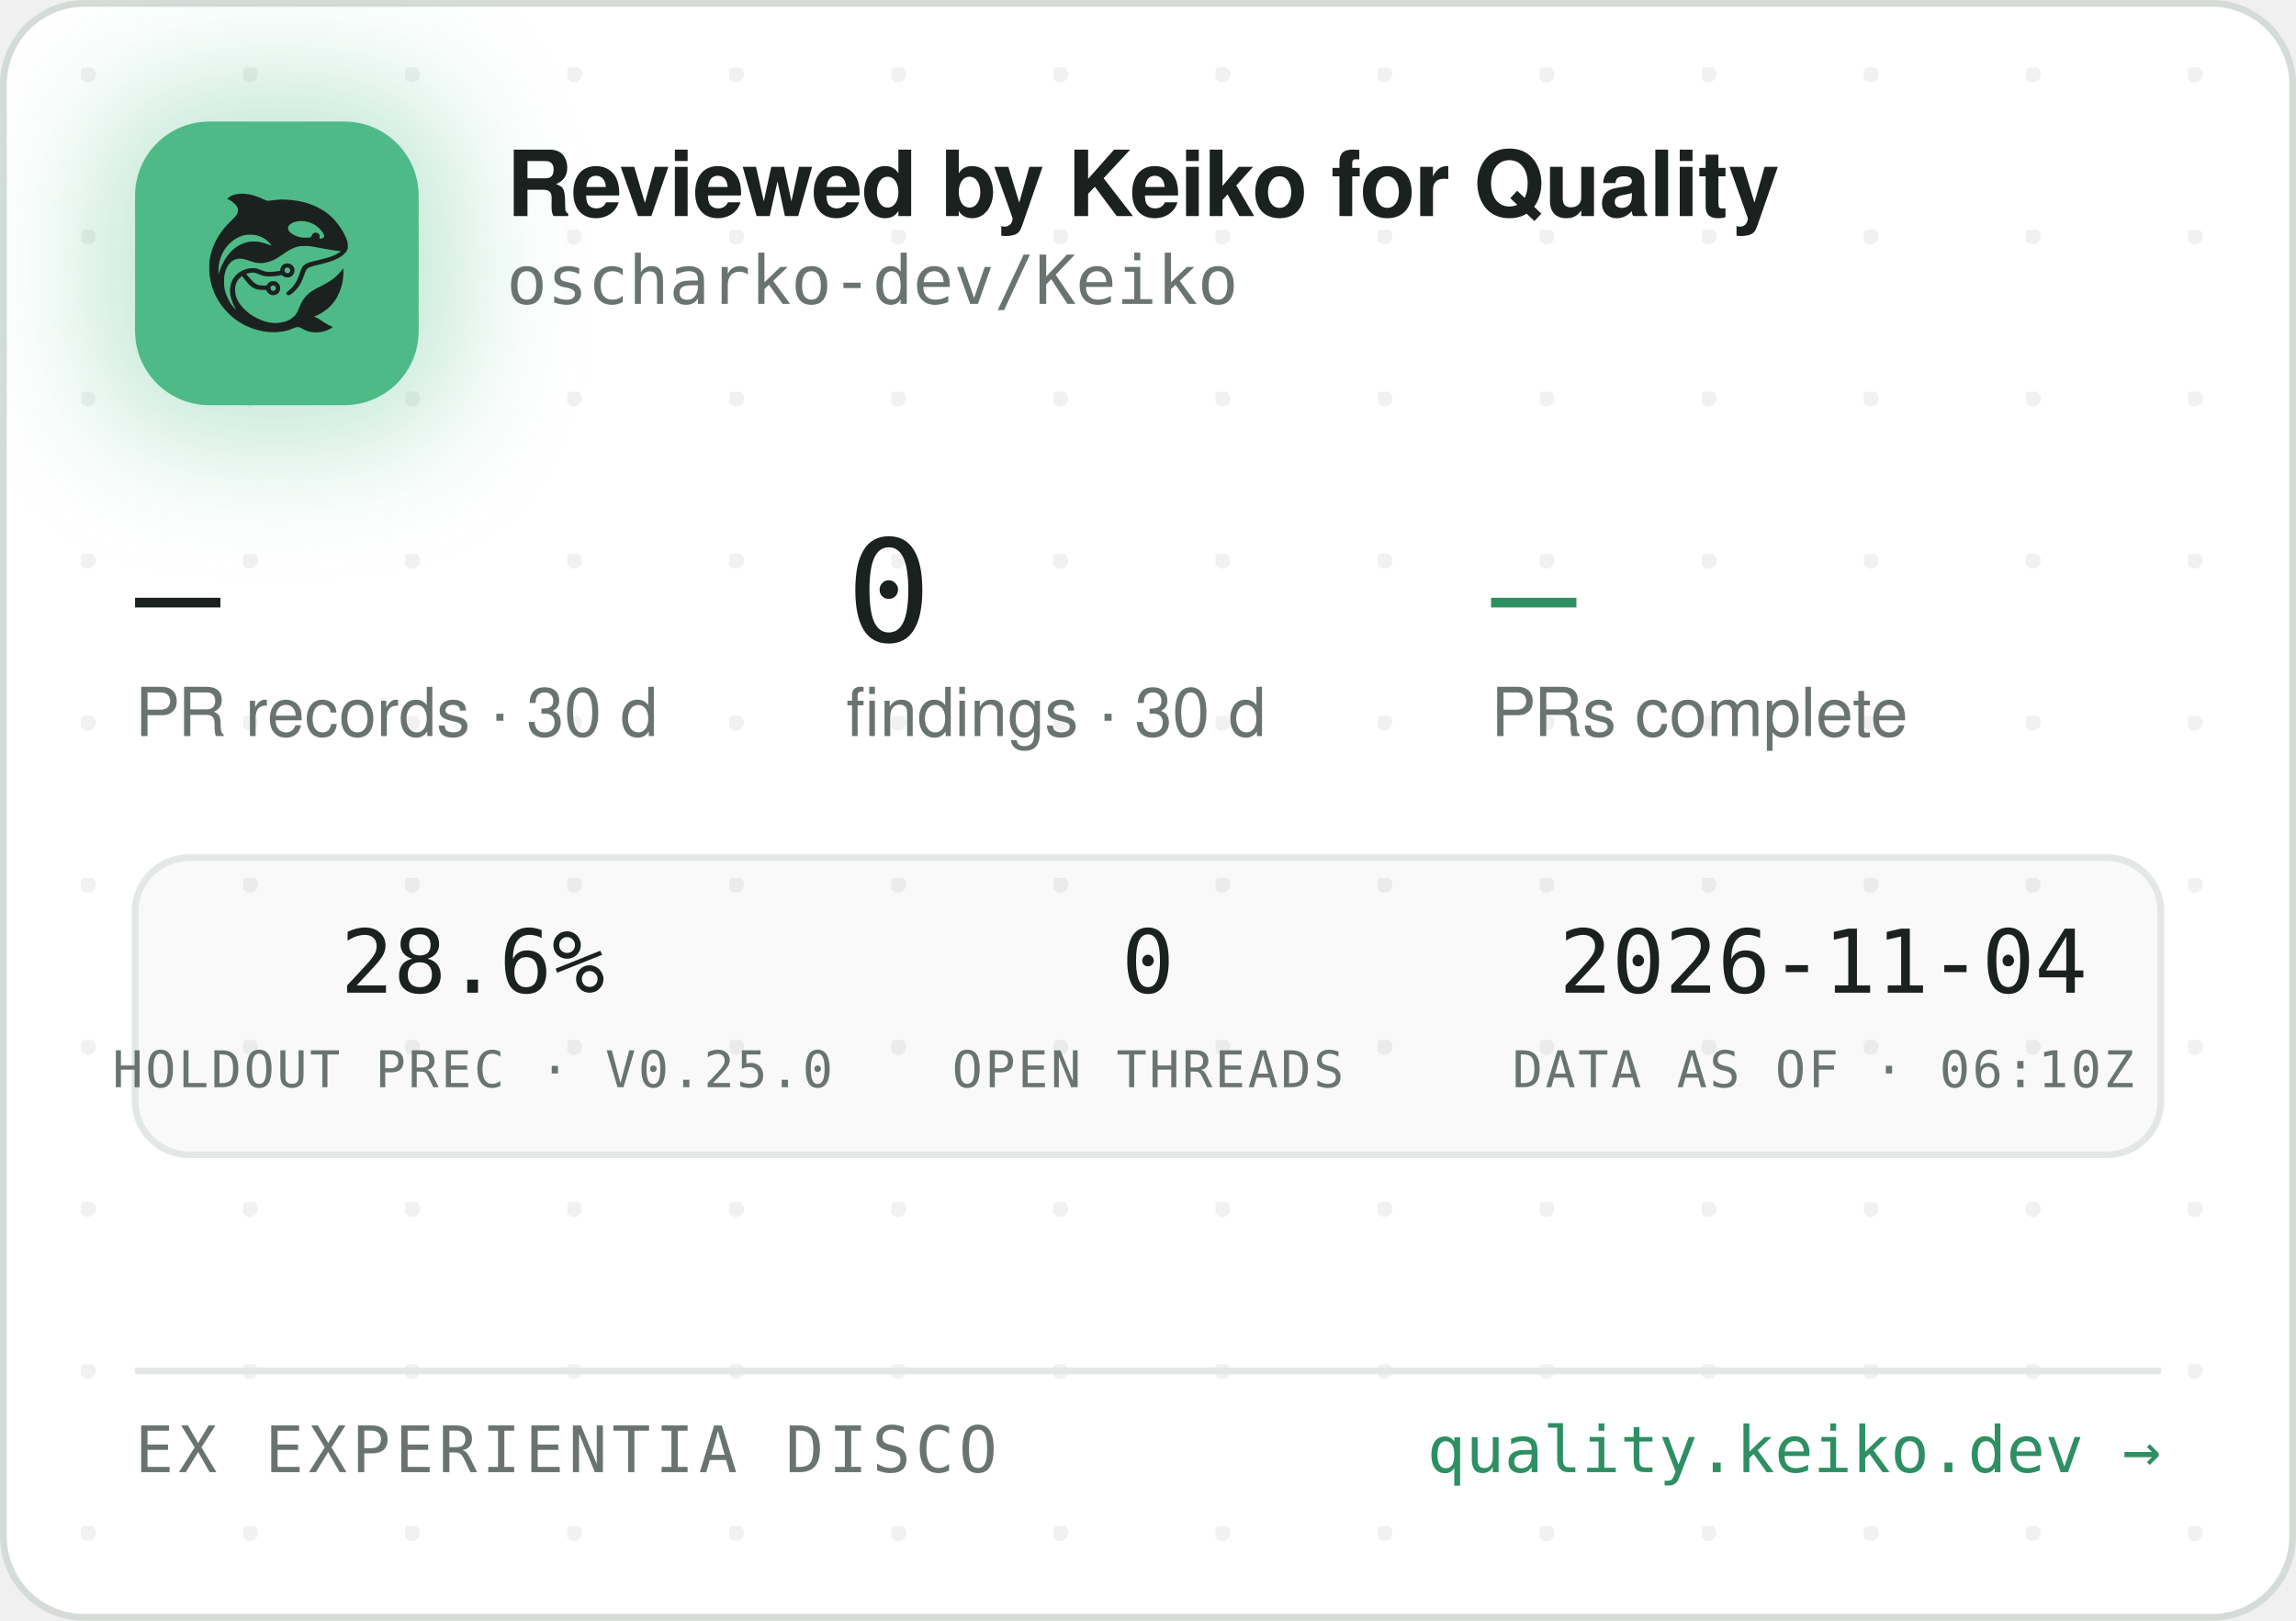
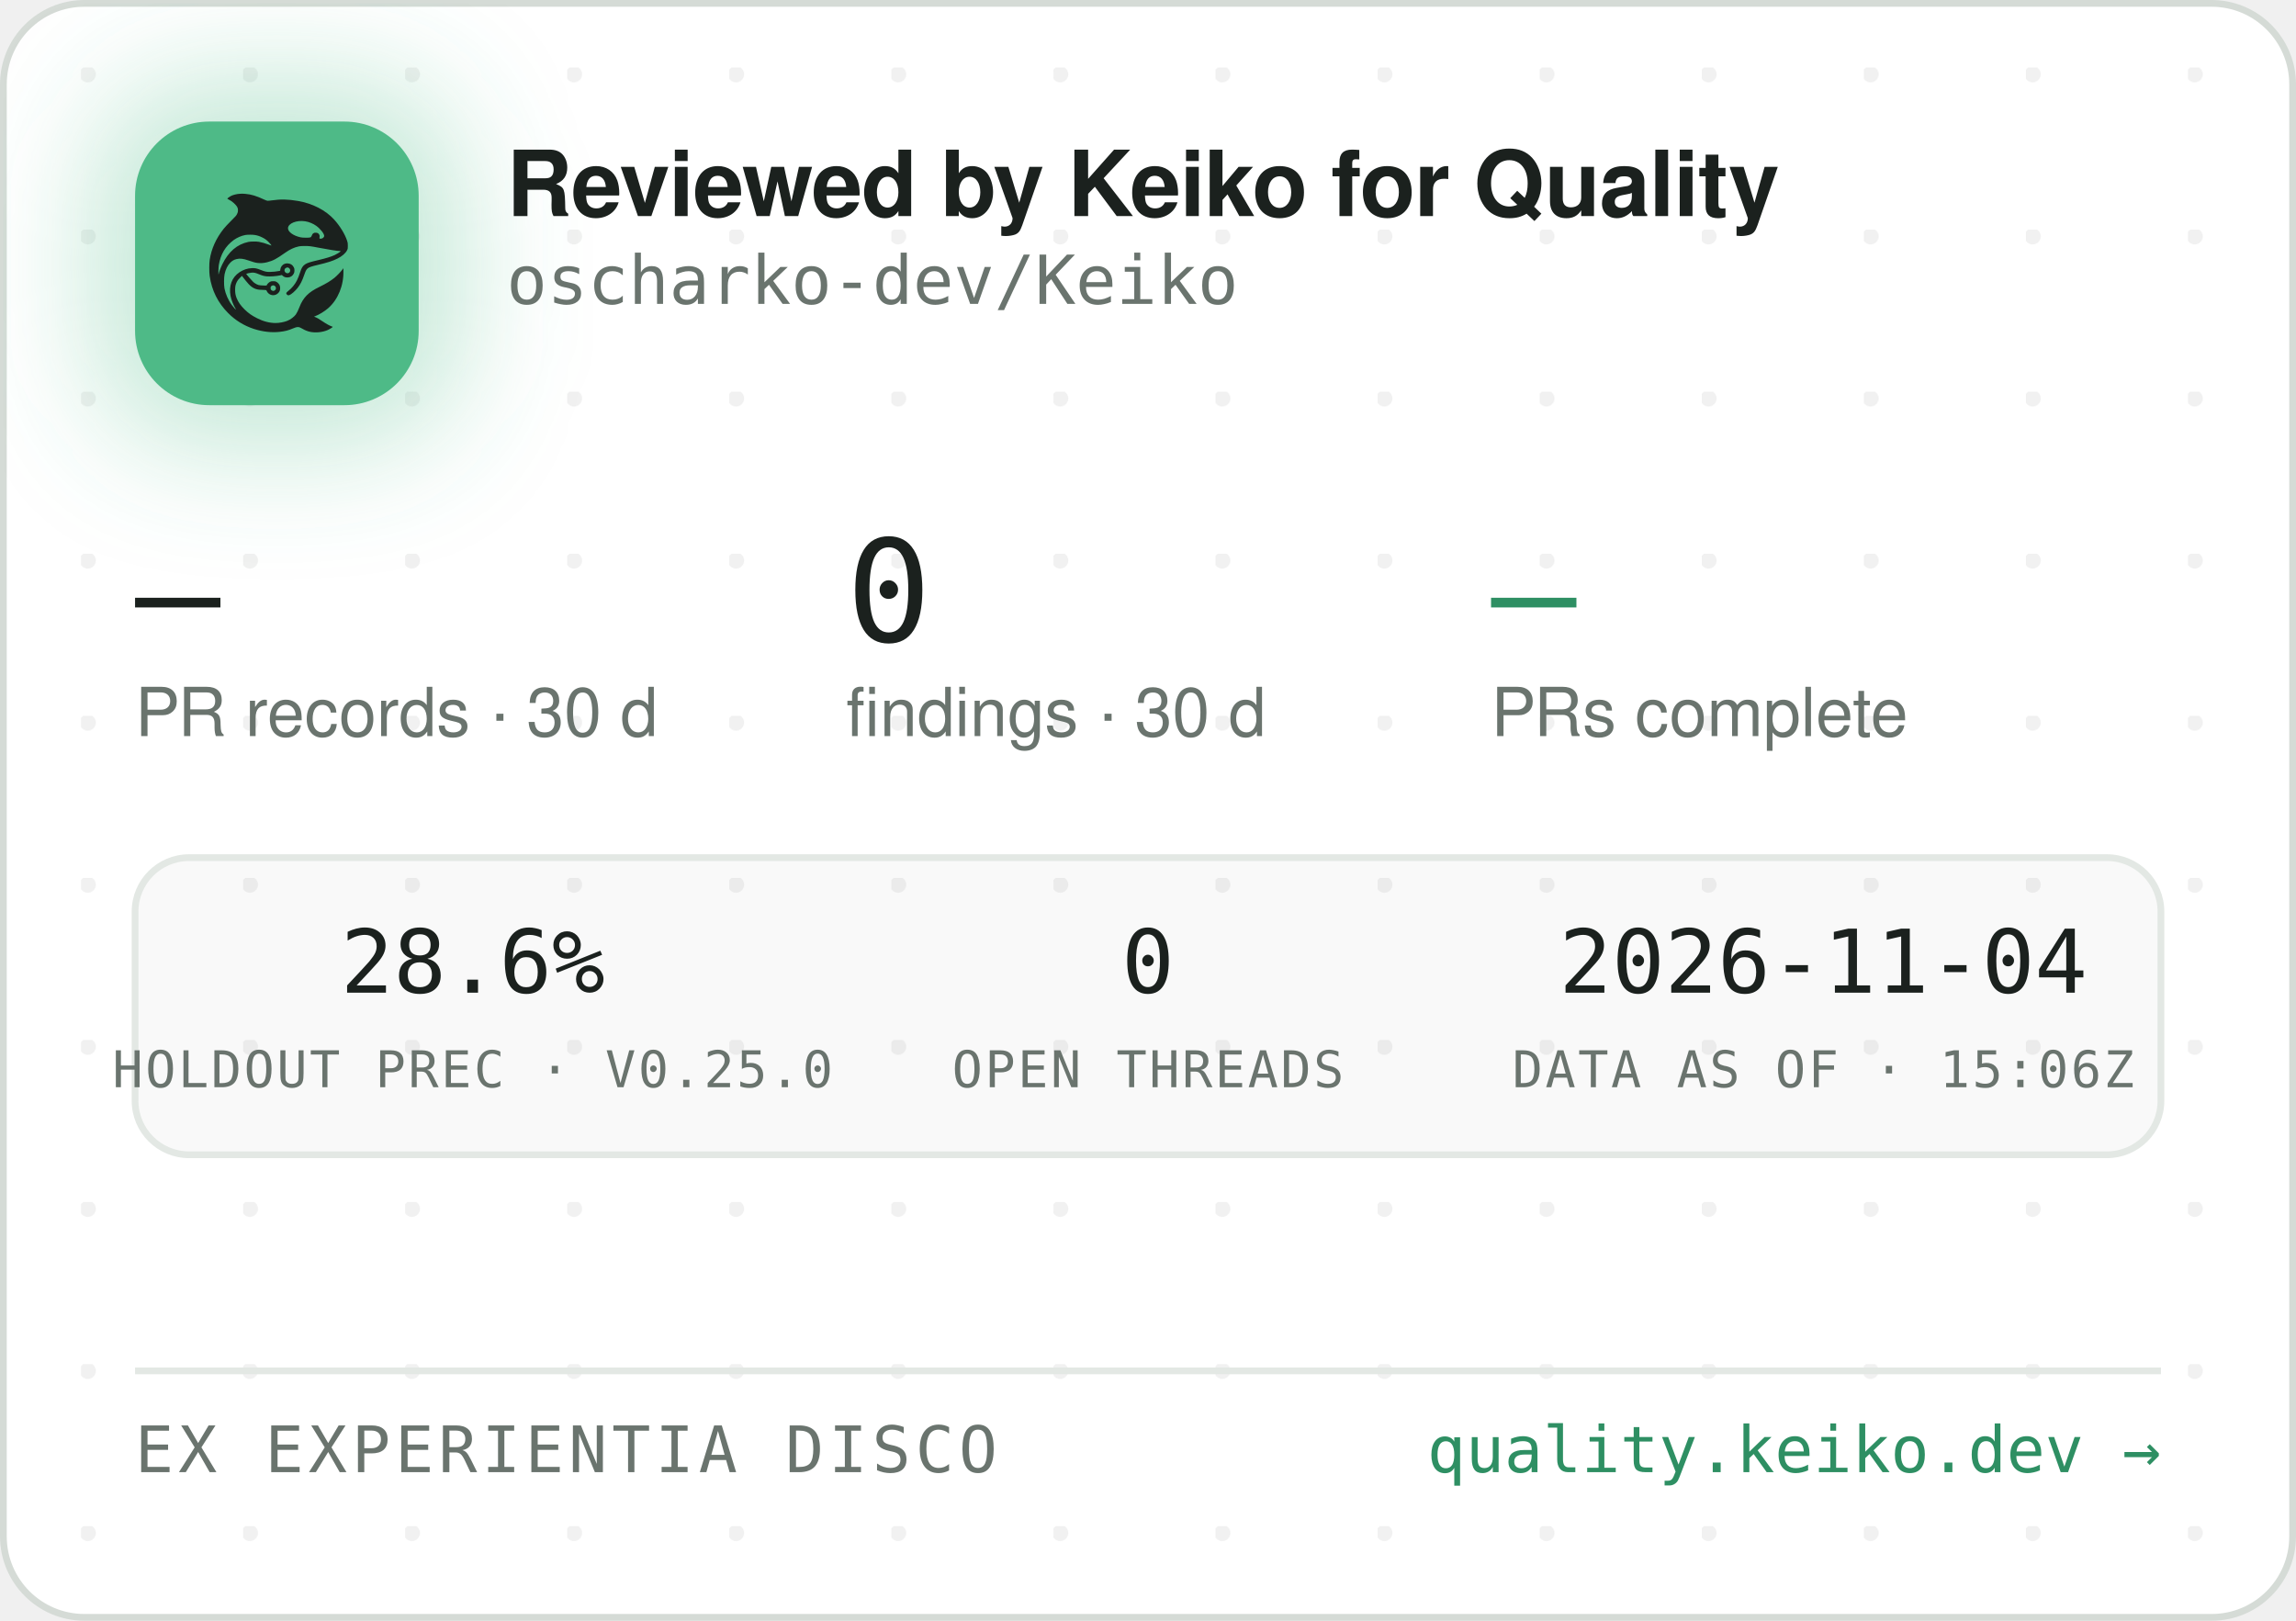
<svg xmlns="http://www.w3.org/2000/svg" width="340" height="240" viewBox="0 0 340 240" role="img" aria-label="Reviewed by Keiko for Quality — oscharko-dev/Keiko">
  <defs>
    <pattern id="dots" width="24" height="24" patternUnits="userSpaceOnUse" x="12" y="10">
      <circle cx="1" cy="1" r="1.2" fill="rgba(27,33,30,0.06)" />
    </pattern>
    <filter id="glow" x="-60%" y="-60%" width="220%" height="220%">
      <feGaussianBlur stdDeviation="9" />
    </filter>
    <clipPath id="card">
      <rect x="0.5" y="0.5" width="339" height="239" rx="12" />
    </clipPath>
  </defs>
  <rect x="0.5" y="0.5" width="339" height="239" rx="12" fill="#FFFFFF" stroke="#D5DBD6" />
  <rect x="0.5" y="0.5" width="339" height="239" rx="12" fill="url(#dots)" />
  <g clip-path="url(#card)">
    <rect x="14" y="12" width="54" height="54" rx="16" fill="rgba(78,186,135,0.35)" filter="url(#glow)" />
    <rect x="20" y="18" width="42" height="42" rx="11" fill="#4EBA87" />
    <g transform="translate(24,22) scale(0.03320312)">
      <g transform="translate(1024 0) scale(-1 1)">
        <g transform="translate(1024, 1024) scale(-0.1, -0.1)" fill="#1B211E" stroke="none">
          <path d="M3465 8223 c-144 -8 -314 -52 -408 -105 -69 -39 -146 -99 -146 -113 0 -5 30 -24 68 -42 146 -70 323 -229 377 -340 25 -49 29 -70 29 -138 -1 -72 -5 -88 -39 -160 -36 -75 -54 -95 -265 -305 -134 -132 -270 -279 -331 -355 -339 -425 -552 -896 -626 -1390 -25 -165 -25 -549 0 -720 92 -645 368 -1196 826 -1655 322 -324 710 -562 1145 -704 389 -126 793 -172 1155 -130 235 27 377 63 579 149 205 87 268 86 423 -7 102 -62 231 -115 335 -138 247 -56 562 -26 794 74 92 40 244 136 232 146 -4 3 -26 12 -48 19 -86 28 -246 116 -385 211 -162 112 -284 182 -357 207 l-48 17 40 15 c185 70 436 223 595 363 438 386 695 1014 678 1663 l-3 120 -50 -70 c-64 -90 -248 -280 -350 -362 -171 -136 -366 -255 -645 -391 -288 -140 -442 -243 -590 -391 -136 -137 -247 -316 -325 -526 -47 -127 -114 -262 -160 -326 -79 -107 -237 -224 -384 -283 -136 -55 -355 -96 -514 -96 -274 0 -548 71 -832 215 -242 123 -375 216 -553 389 -175 171 -287 332 -361 517 -44 114 -63 216 -63 359 0 152 17 233 74 350 35 70 59 102 136 179 l95 94 21 -29 c55 -75 219 -277 277 -338 171 -183 337 -256 582 -256 56 0 126 -3 155 -7 53 -6 54 -7 76 -57 30 -66 97 -128 172 -156 151 -57 318 11 395 160 33 62 34 193 3 261 -30 64 -88 125 -148 157 -44 23 -63 27 -141 27 -78 0 -97 -4 -140 -27 -58 -30 -131 -105 -141 -142 -6 -25 -8 -26 -93 -26 -47 0 -131 5 -186 10 -87 8 -111 15 -182 51 -45 22 -109 66 -143 96 -59 53 -326 361 -319 367 14 11 179 47 241 52 102 9 177 -7 318 -66 158 -66 243 -89 357 -99 157 -12 413 5 582 40 l93 19 44 -39 c59 -52 135 -75 228 -69 117 8 212 72 262 176 23 47 28 71 28 138 0 70 -4 89 -29 138 -55 110 -145 167 -270 174 -65 3 -91 0 -137 -18 -107 -40 -183 -140 -195 -257 l-6 -52 -51 -11 c-104 -23 -285 -41 -411 -42 -149 -1 -211 12 -402 88 -186 74 -256 88 -403 81 -193 -8 -377 -70 -546 -182 -342 -228 -485 -611 -399 -1064 30 -157 119 -388 209 -541 20 -35 35 -64 33 -66 -8 -8 -111 108 -190 214 -154 206 -278 489 -324 737 -28 154 -25 492 6 635 46 216 133 391 256 514 82 82 161 128 271 156 152 39 300 23 529 -57 217 -76 308 -101 410 -114 137 -17 284 -7 426 30 272 70 414 145 809 425 217 153 399 238 610 283 64 14 129 18 265 18 197 0 269 -9 615 -76 461 -89 843 -149 952 -149 41 0 41 0 23 -20 -28 -31 -169 -119 -254 -158 -167 -77 -388 -145 -716 -222 -399 -93 -508 -128 -608 -194 -102 -68 -160 -160 -217 -346 -35 -115 -102 -286 -149 -378 -85 -168 -227 -341 -377 -458 -105 -82 -115 -107 -69 -162 29 -34 65 -44 109 -29 86 29 261 181 371 322 126 162 201 309 295 581 61 176 90 232 145 283 62 57 163 93 470 165 439 104 640 169 863 278 206 100 368 240 434 375 32 67 33 71 33 198 -1 120 -3 138 -34 229 -98 294 -319 655 -573 936 -381 421 -968 723 -1618 834 -448 76 -767 83 -1169 25 -80 -12 -165 -19 -190 -17 -26 3 -90 26 -146 53 -343 162 -576 233 -842 255 -114 9 -141 10 -248 3z m2926 -1227 c164 -27 346 -102 485 -202 181 -129 354 -348 354 -448 0 -64 -75 -126 -154 -126 -60 0 -63 4 -52 70 8 50 7 65 -9 100 -29 64 -74 93 -151 98 -54 4 -70 1 -107 -21 -42 -25 -61 -52 -91 -129 -25 -64 -55 -73 -246 -73 -121 0 -187 5 -248 18 -318 70 -556 242 -556 402 0 218 388 374 775 311z m-2249 -611 c119 -21 208 -50 321 -106 114 -56 177 -100 266 -184 67 -63 157 -173 148 -181 -2 -3 -61 18 -130 45 -131 52 -298 100 -427 122 -113 20 -367 17 -470 -4 -502 -106 -885 -433 -1160 -992 -70 -142 -160 -379 -160 -424 0 -9 -5 -23 -11 -31 -13 -19 -5 316 10 410 80 482 295 846 661 1117 145 107 350 197 522 228 100 18 326 18 430 0z m1485 -1456 c95 -36 119 -159 42 -223 -78 -66 -209 -1 -209 104 0 60 33 100 99 121 36 10 36 10 68 -2z m-591 -822 c29 -26 37 -42 40 -77 6 -54 -9 -86 -55 -117 -41 -28 -70 -29 -119 -4 -44 22 -62 55 -62 112 0 51 13 75 53 99 50 31 101 26 143 -13z" />
        </g>
      </g>
    </g>
    <text x="75" y="32" font-family="-apple-system,'Segoe UI',Helvetica,Arial,sans-serif" font-size="13.5" font-weight="650" letter-spacing="-0.14" fill="#1B211E">Reviewed by Keiko for Quality</text>
    <text x="75" y="45" font-family="'JetBrains Mono',SFMono-Regular,Consolas,Menlo,monospace" font-size="10" fill="#6A746E">oscharko-dev/Keiko</text>
    <text x="20" y="95" font-family="'JetBrains Mono',SFMono-Regular,Consolas,Menlo,monospace" font-size="21" fill="#1B211E">—</text>
    <text x="20" y="109" font-family="-apple-system,'Segoe UI',Helvetica,Arial,sans-serif" font-size="10" fill="#6A746E">PR records · 30 d</text>
    <text x="125.3" y="95" font-family="'JetBrains Mono',SFMono-Regular,Consolas,Menlo,monospace" font-size="21" fill="#1B211E">0</text>
    <text x="125.3" y="109" font-family="-apple-system,'Segoe UI',Helvetica,Arial,sans-serif" font-size="10" fill="#6A746E">findings · 30 d</text>
    <text x="220.8" y="95" font-family="'JetBrains Mono',SFMono-Regular,Consolas,Menlo,monospace" font-size="21" fill="#2E8F63">—</text>
    <text x="220.8" y="109" font-family="-apple-system,'Segoe UI',Helvetica,Arial,sans-serif" font-size="10" fill="#6A746E">PRs complete</text>
    <rect x="20" y="127" width="300" height="44" rx="8" fill="rgba(27,33,30,0.025)" stroke="#E3E8E4" />
    <text x="70" y="147" text-anchor="middle" font-family="'JetBrains Mono',SFMono-Regular,Consolas,Menlo,monospace" font-size="13" fill="#1B211E">28.6%</text>
    <text x="70" y="161" text-anchor="middle" font-family="'JetBrains Mono',SFMono-Regular,Consolas,Menlo,monospace" font-size="7.5" letter-spacing="0.35" fill="#6A746E">HOLDOUT PREC · V0.25.0</text>
    <text x="170" y="147" text-anchor="middle" font-family="'JetBrains Mono',SFMono-Regular,Consolas,Menlo,monospace" font-size="13" fill="#1B211E">0</text>
    <text x="170" y="161" text-anchor="middle" font-family="'JetBrains Mono',SFMono-Regular,Consolas,Menlo,monospace" font-size="7.5" letter-spacing="0.35" fill="#6A746E">OPEN THREADS</text>
    <text x="270" y="147" text-anchor="middle" font-family="'JetBrains Mono',SFMono-Regular,Consolas,Menlo,monospace" font-size="13" fill="#1B211E">2026-11-04</text>
-     <text x="270" y="161" text-anchor="middle" font-family="'JetBrains Mono',SFMono-Regular,Consolas,Menlo,monospace" font-size="7.5" letter-spacing="0.35" fill="#6A746E">DATA AS OF · 06:10Z</text>
+     <text x="270" y="161" text-anchor="middle" font-family="'JetBrains Mono',SFMono-Regular,Consolas,Menlo,monospace" font-size="7.5" letter-spacing="0.35" fill="#6A746E">DATA AS OF · 15:06Z</text>
    <line x1="20" y1="203" x2="320" y2="203" stroke="#E3E8E4" />
    <text x="20" y="218" font-family="'JetBrains Mono',SFMono-Regular,Consolas,Menlo,monospace" font-size="9.5" letter-spacing="0.7" fill="#6A746E">EX EXPERIENTIA DISCO</text>
    <text x="320" y="218" text-anchor="end" font-family="'JetBrains Mono',SFMono-Regular,Consolas,Menlo,monospace" font-size="9.5" fill="#2E8F63">quality.keiko.dev →</text>
  </g>
</svg>
